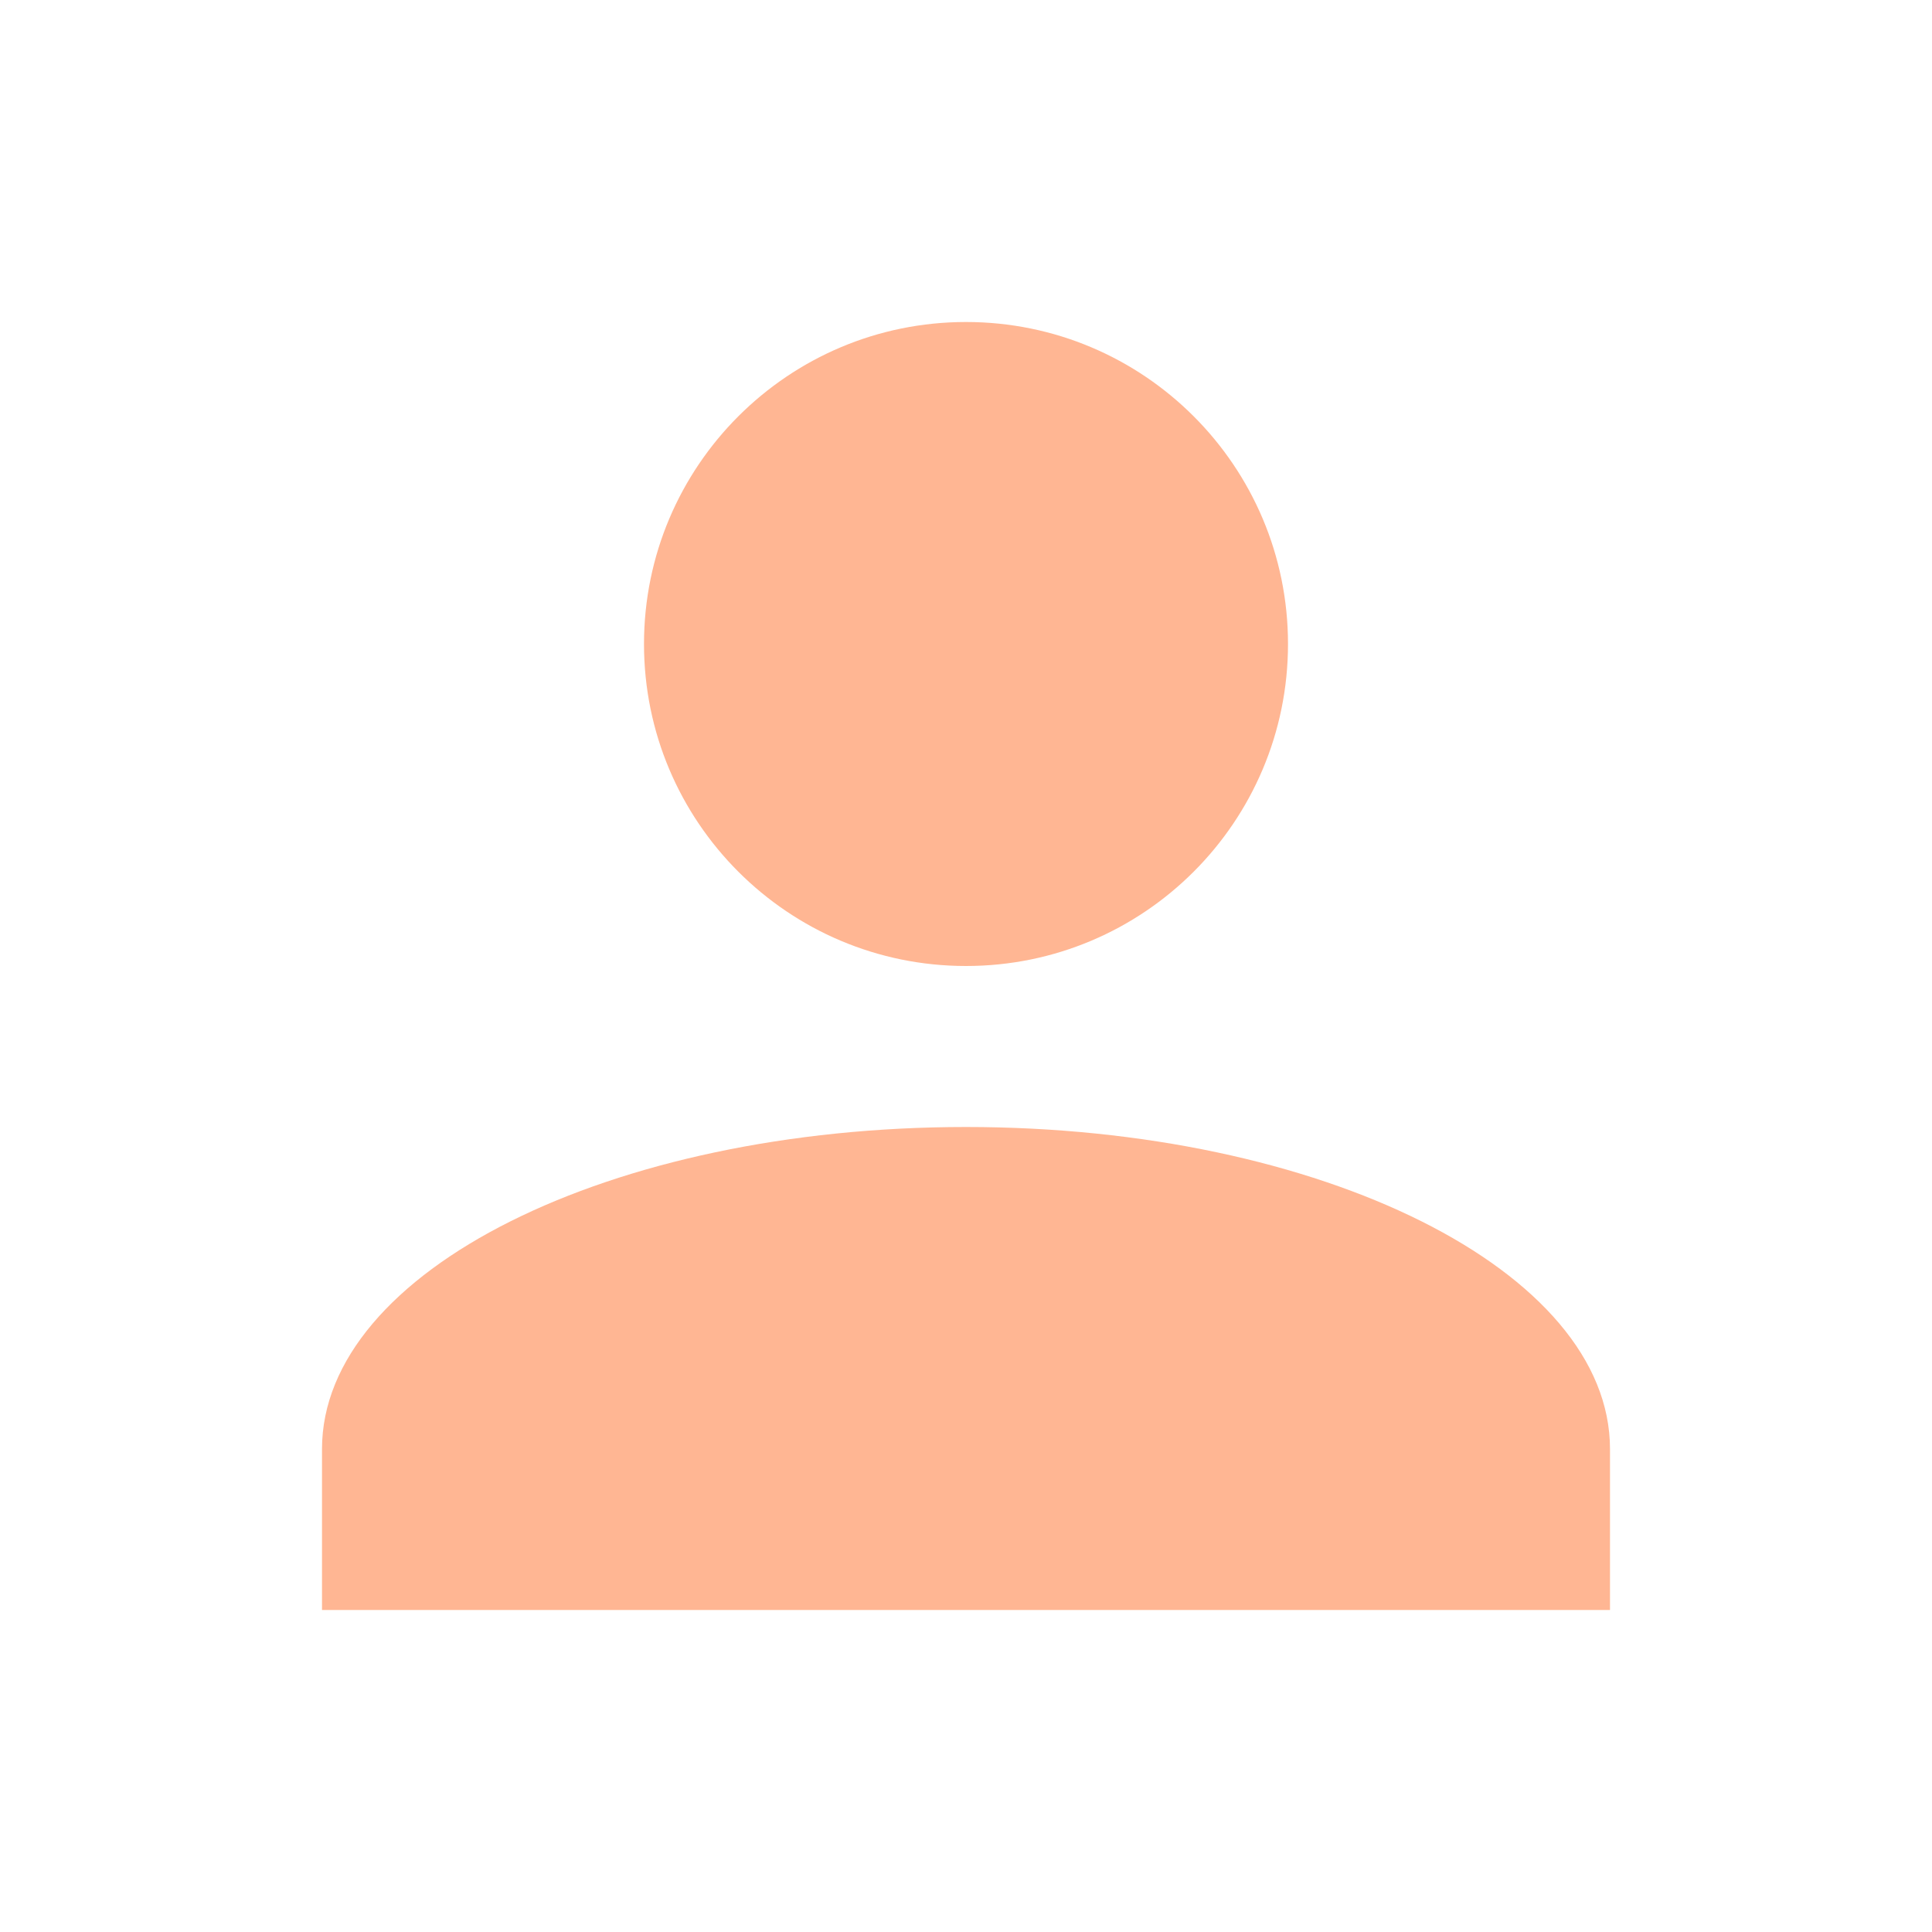
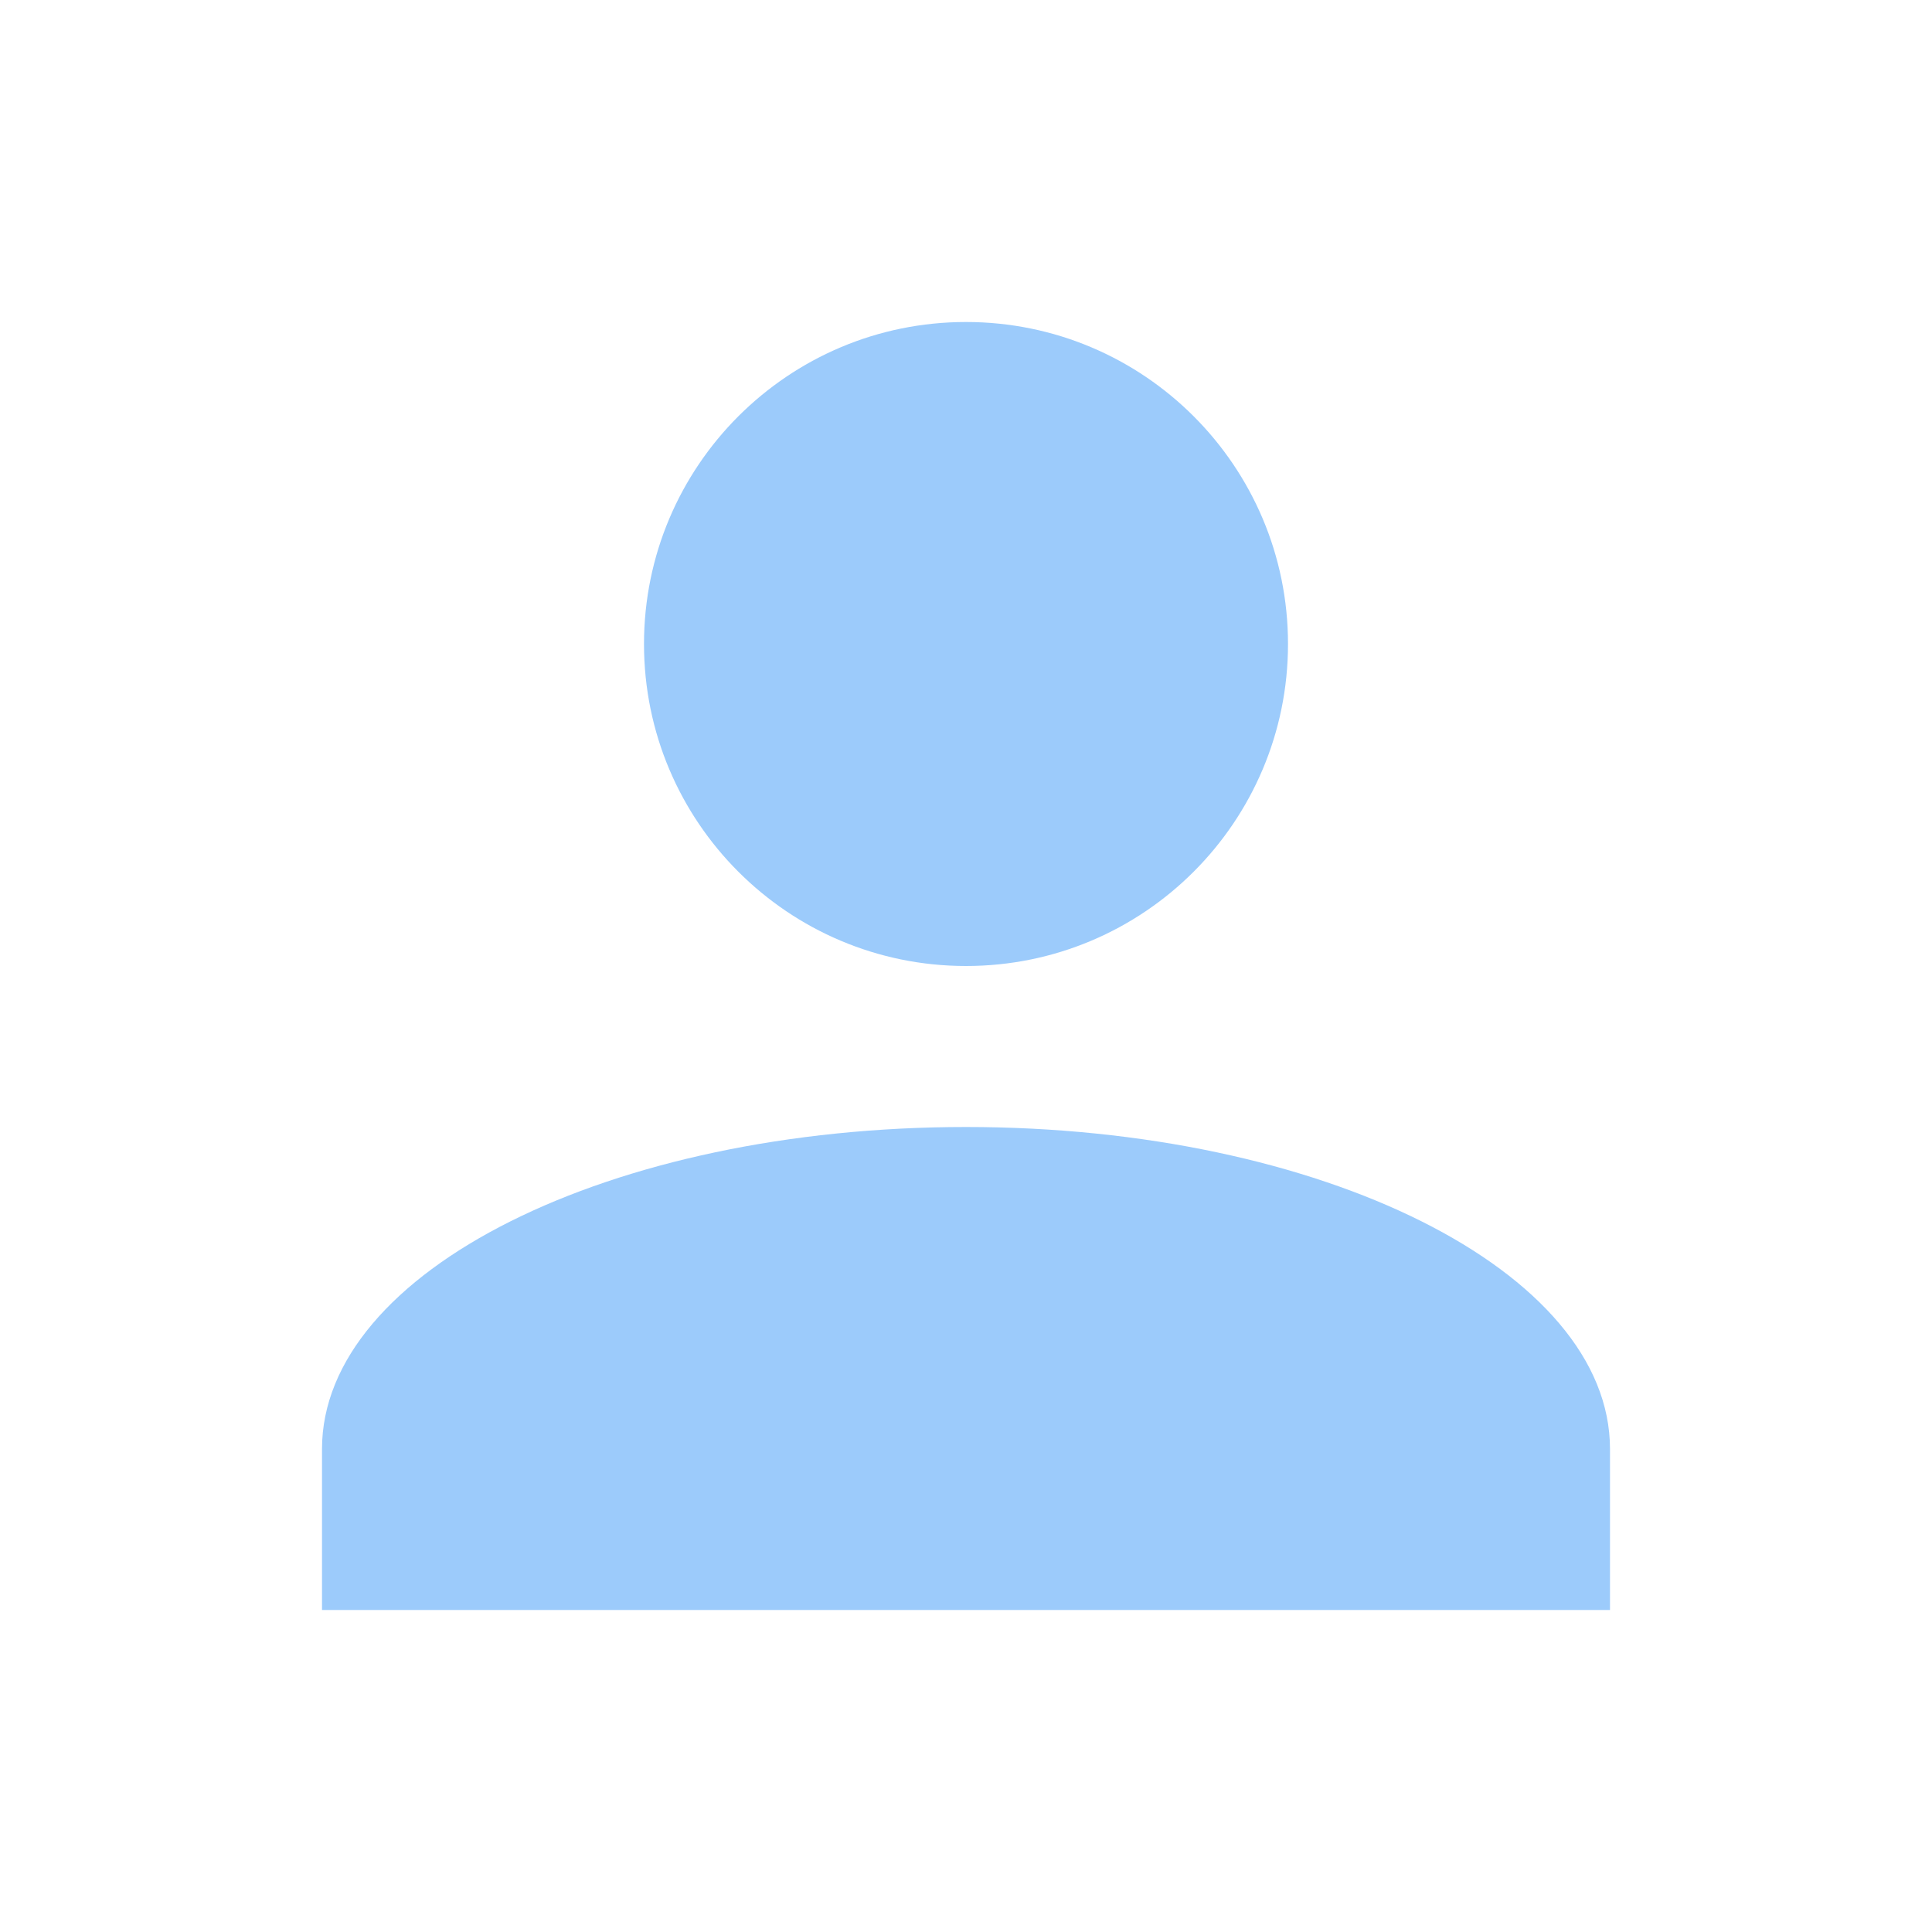
- <svg xmlns="http://www.w3.org/2000/svg" fill="#FFB693" preserveAspectRatio="xMidYMid meet" id="mdi-account" viewBox="0 0 24 24">
+ <svg xmlns="http://www.w3.org/2000/svg" fill="#9CCBFB" preserveAspectRatio="xMidYMid meet" id="mdi-account" viewBox="0 0 24 24">
  <path d="M12,4A4,4 0 0,1 16,8A4,4 0 0,1 12,12A4,4 0 0,1 8,8A4,4 0 0,1 12,4M12,14C16.42,14 20,15.79 20,18V20H4V18C4,15.79 7.58,14 12,14Z" />
</svg>
